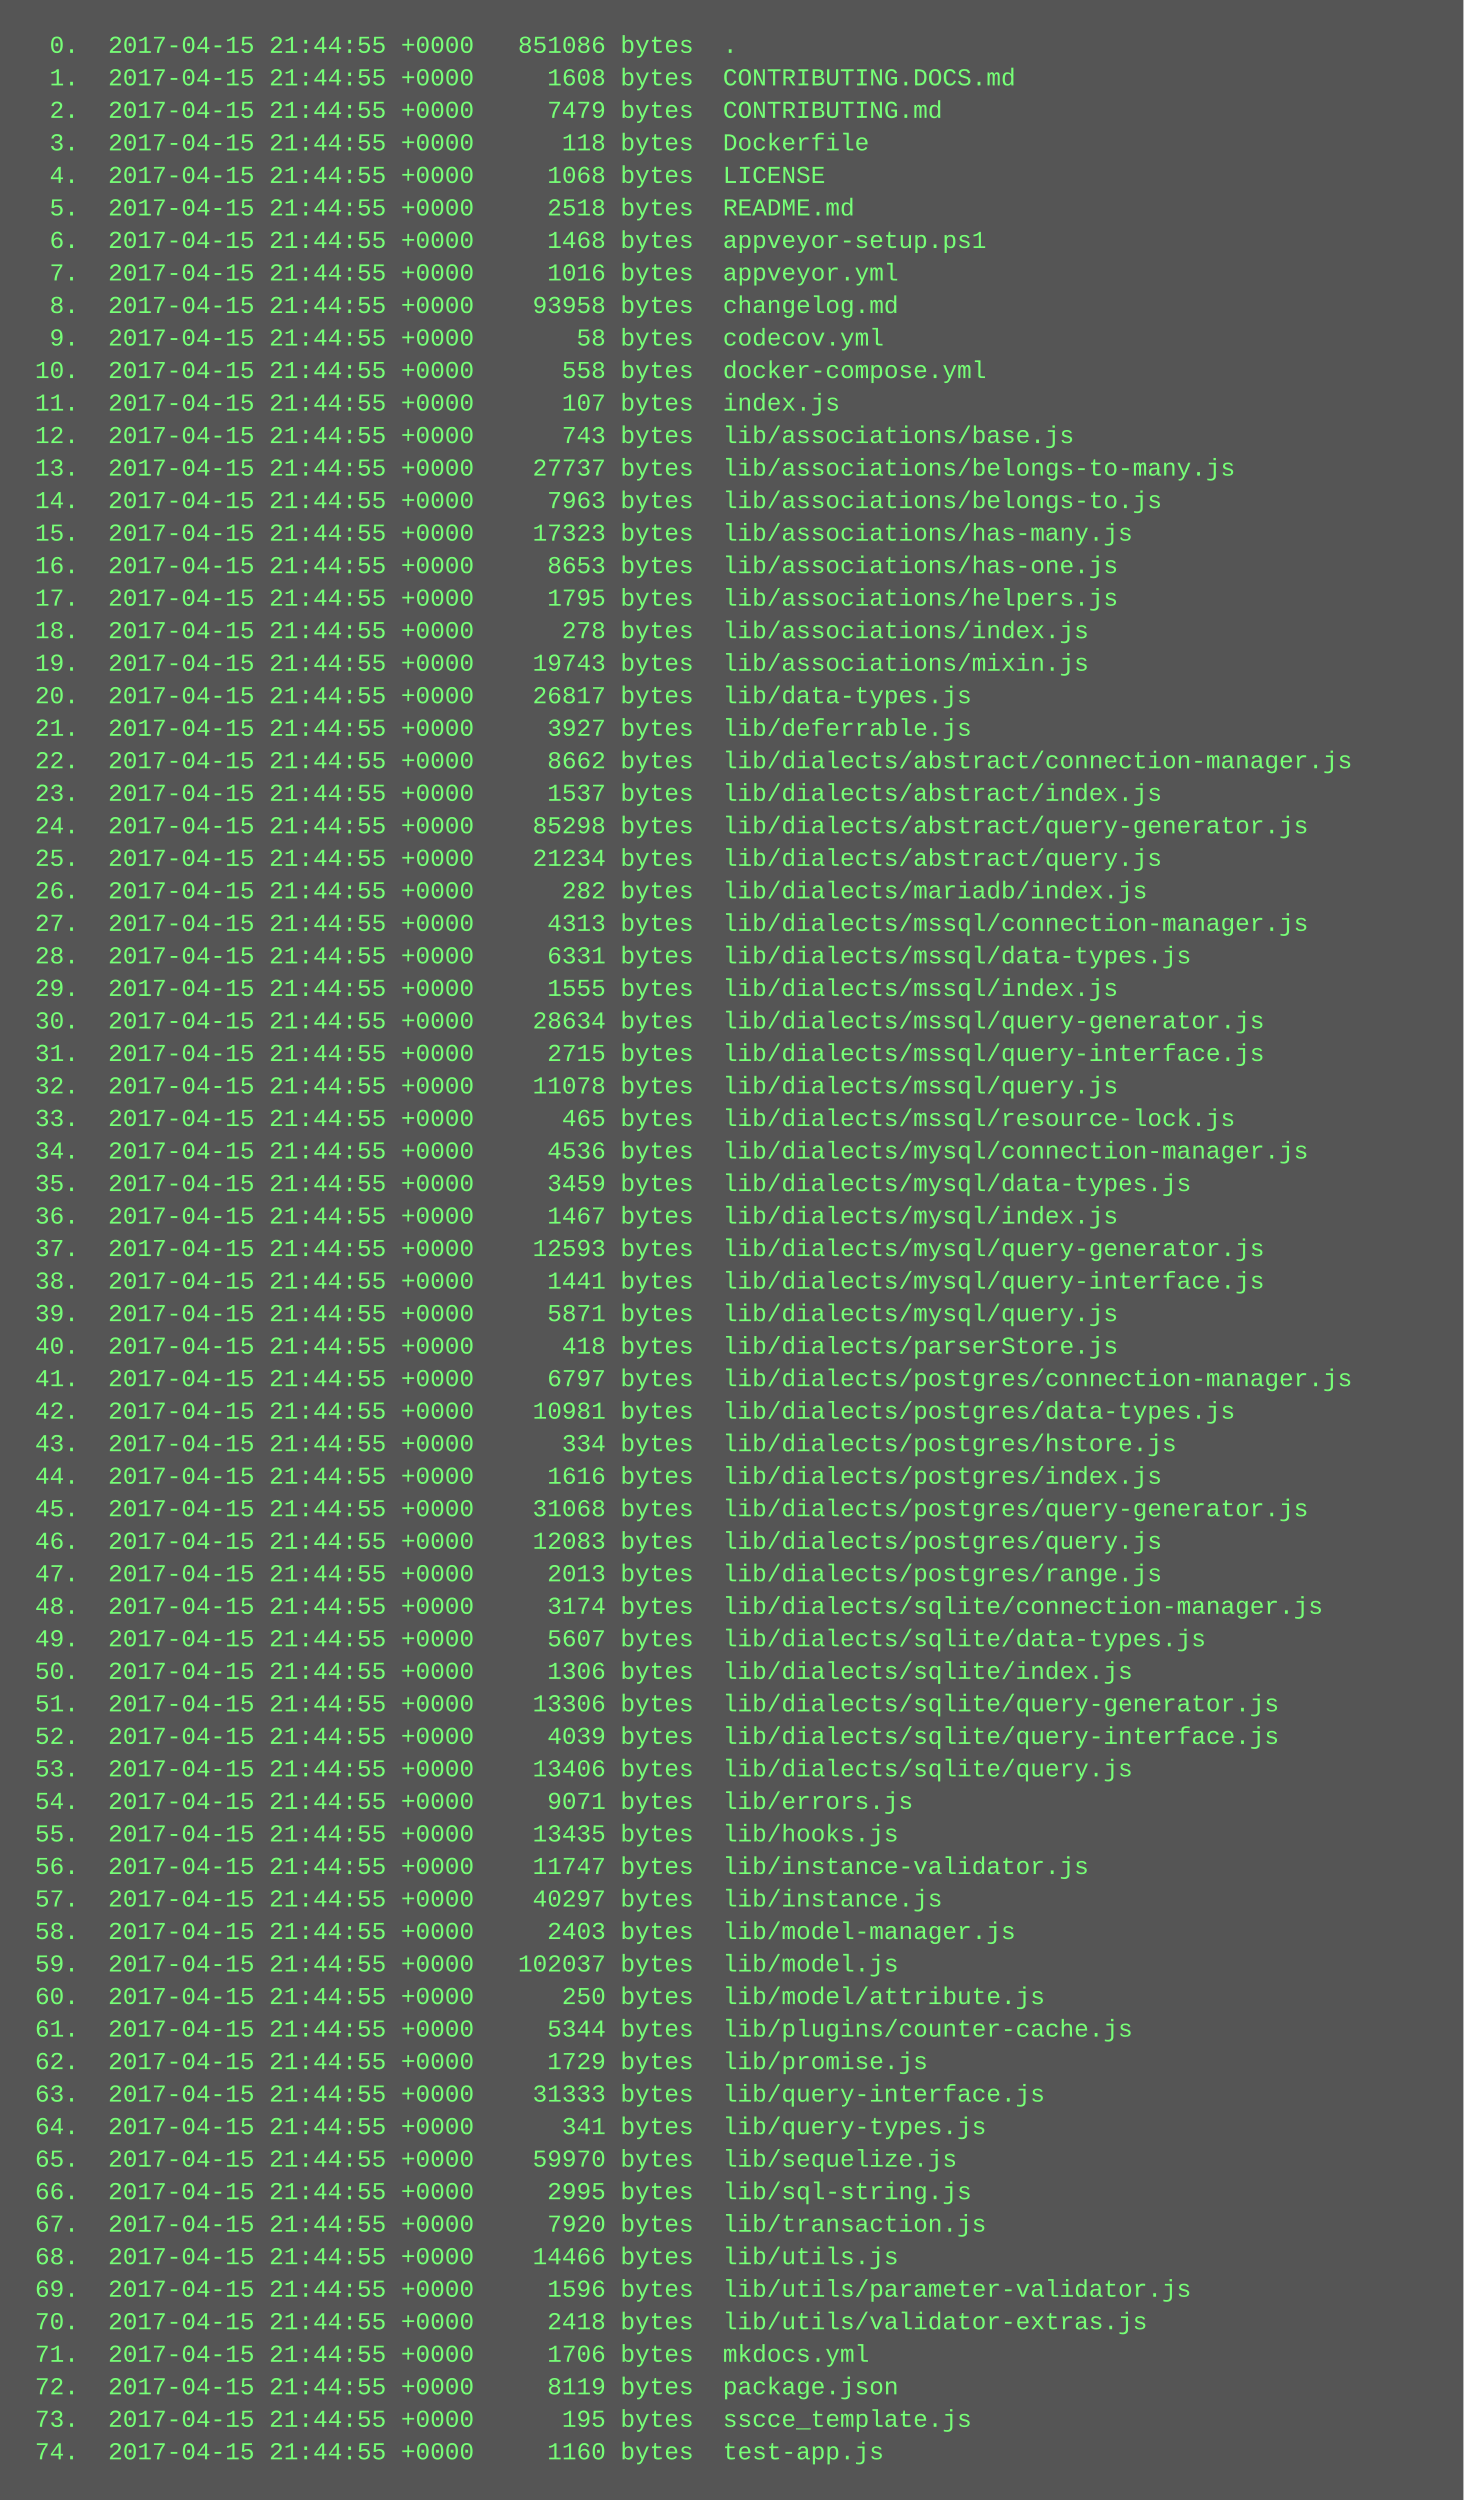
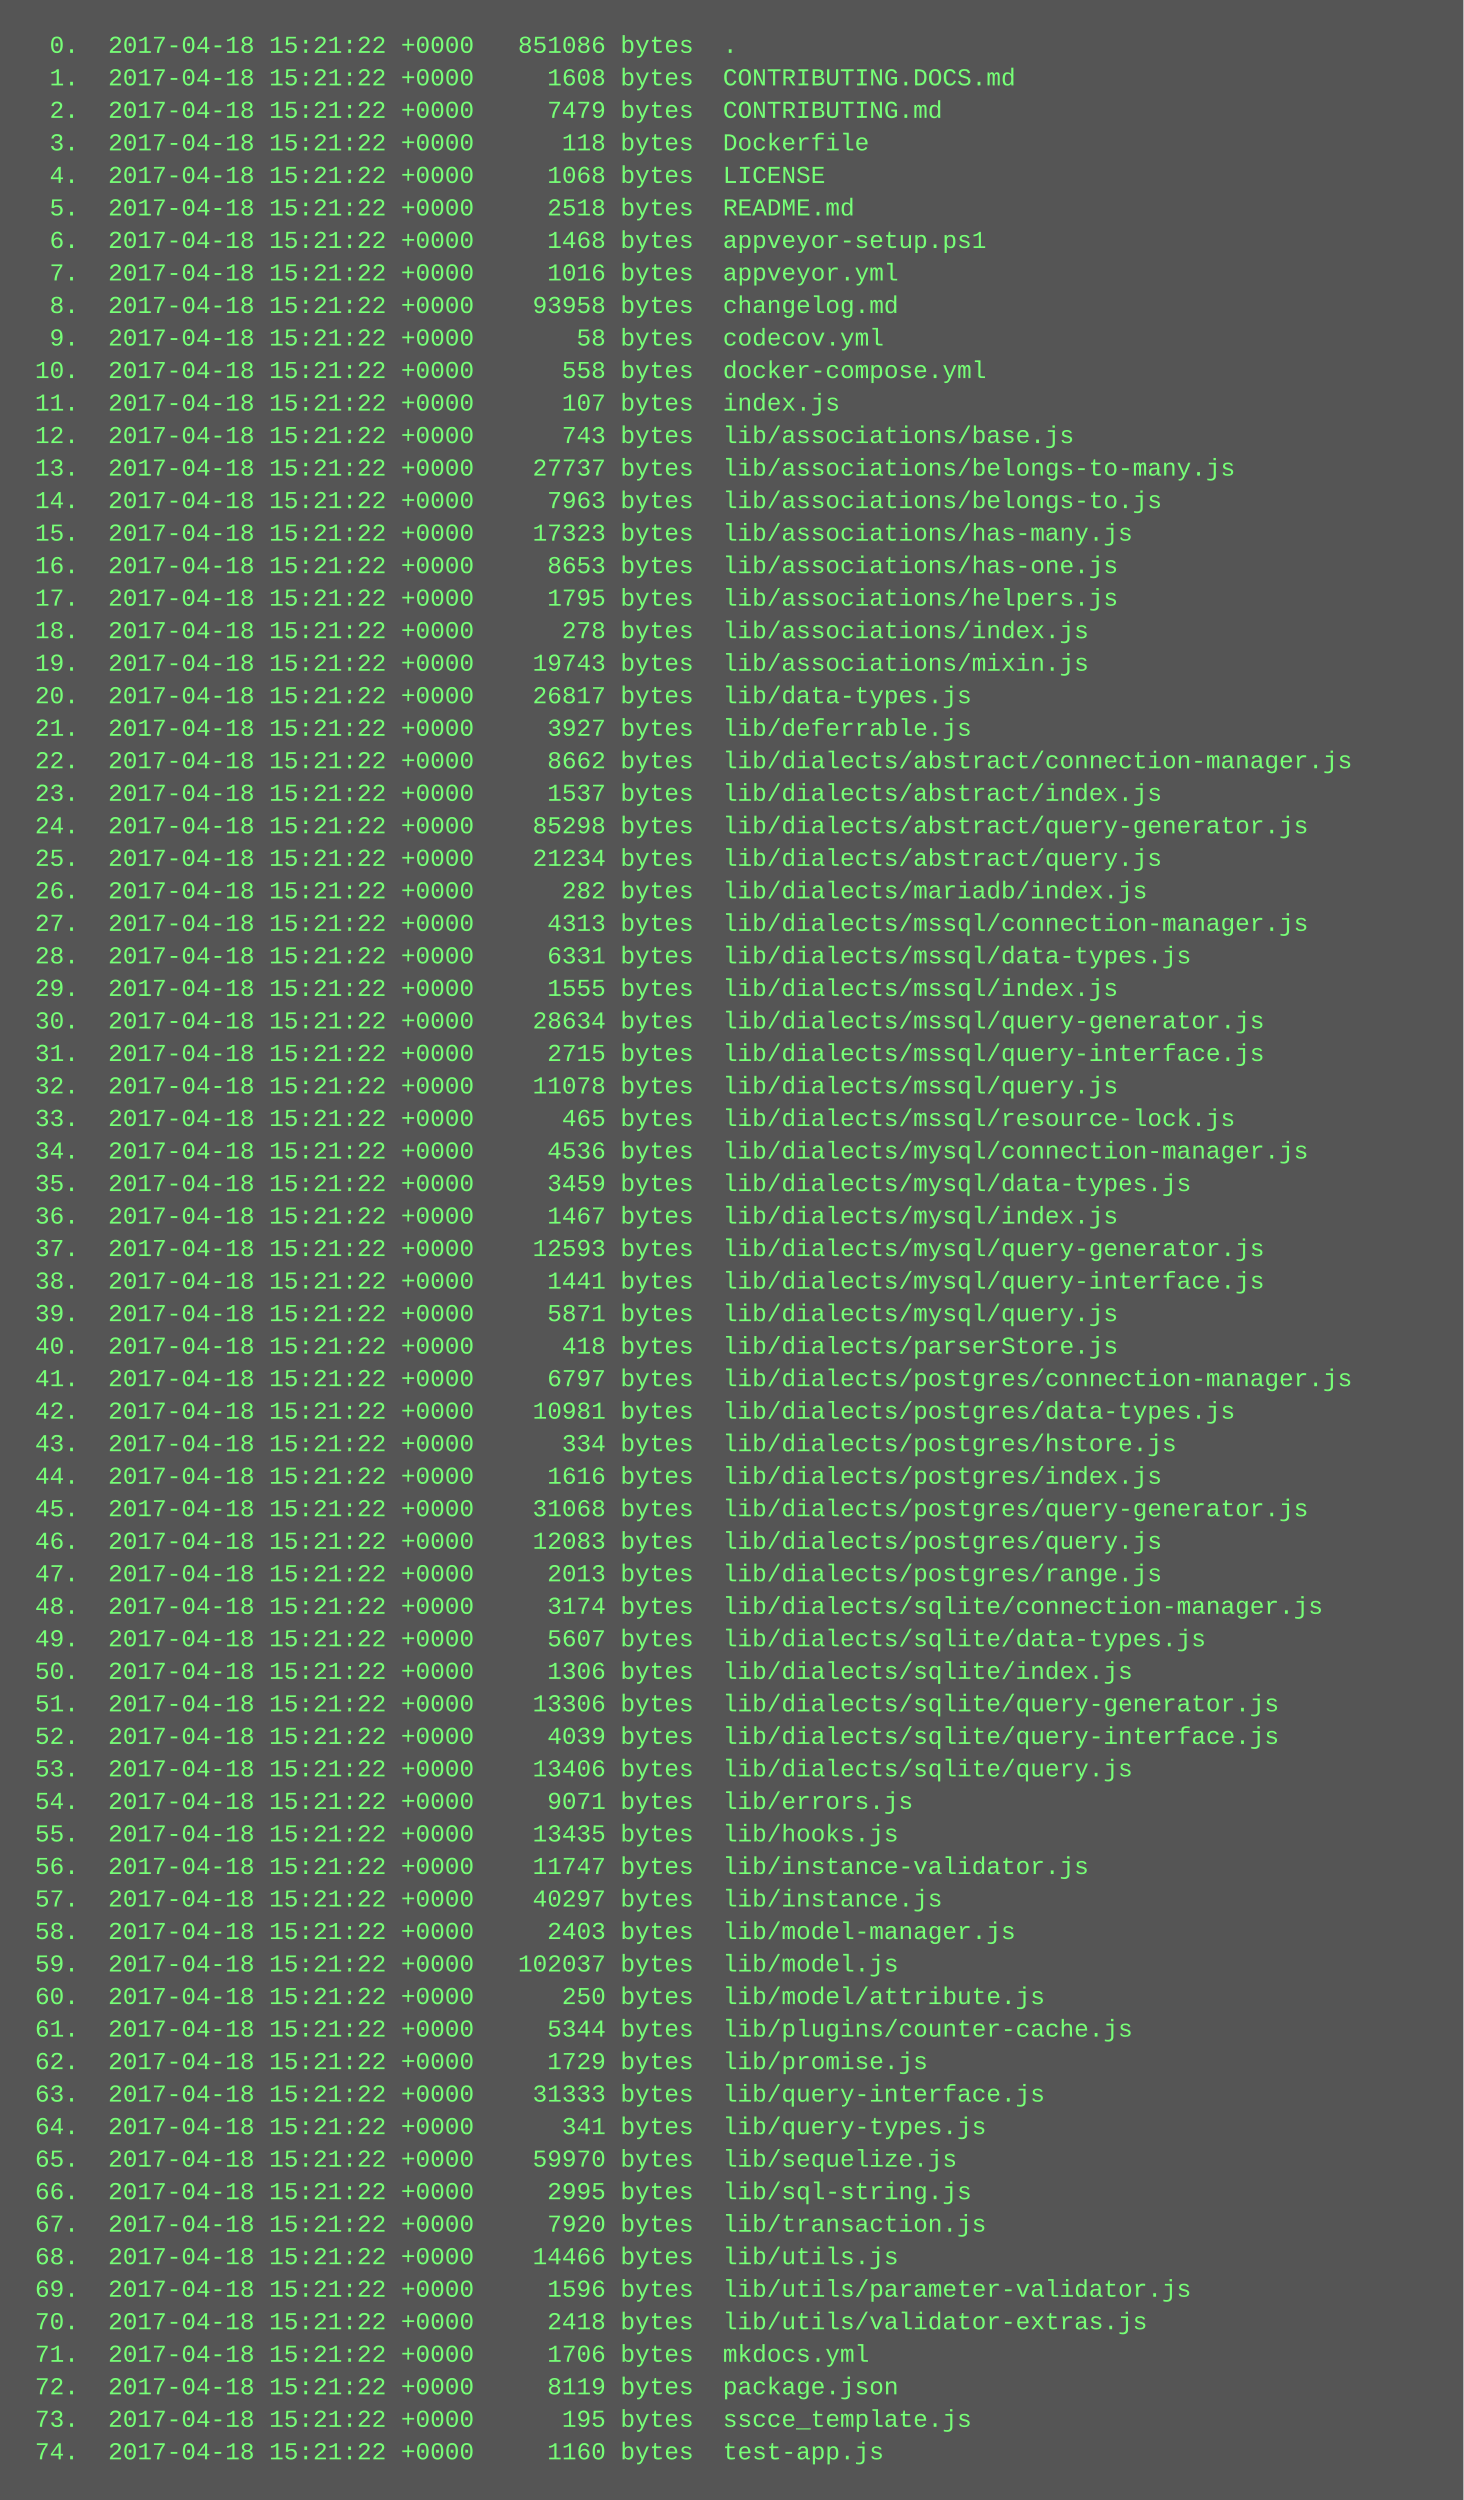
<svg xmlns="http://www.w3.org/2000/svg" height="1230" width="720">
  <rect height="1230" fill="#555" width="720" />
  <text fill="#7f7" font-family="Courier New" font-size="12" xml:space="preserve">
-     <tspan x="10" y="26">  0.  2017-04-15 21:44:55 +0000   851086 bytes  .</tspan>
-     <tspan x="10" y="42">  1.  2017-04-15 21:44:55 +0000     1608 bytes  CONTRIBUTING.DOCS.md</tspan>
-     <tspan x="10" y="58">  2.  2017-04-15 21:44:55 +0000     7479 bytes  CONTRIBUTING.md</tspan>
-     <tspan x="10" y="74">  3.  2017-04-15 21:44:55 +0000      118 bytes  Dockerfile</tspan>
-     <tspan x="10" y="90">  4.  2017-04-15 21:44:55 +0000     1068 bytes  LICENSE</tspan>
-     <tspan x="10" y="106">  5.  2017-04-15 21:44:55 +0000     2518 bytes  README.md</tspan>
-     <tspan x="10" y="122">  6.  2017-04-15 21:44:55 +0000     1468 bytes  appveyor-setup.ps1</tspan>
-     <tspan x="10" y="138">  7.  2017-04-15 21:44:55 +0000     1016 bytes  appveyor.yml</tspan>
-     <tspan x="10" y="154">  8.  2017-04-15 21:44:55 +0000    93958 bytes  changelog.md</tspan>
-     <tspan x="10" y="170">  9.  2017-04-15 21:44:55 +0000       58 bytes  codecov.yml</tspan>
-     <tspan x="10" y="186"> 10.  2017-04-15 21:44:55 +0000      558 bytes  docker-compose.yml</tspan>
-     <tspan x="10" y="202"> 11.  2017-04-15 21:44:55 +0000      107 bytes  index.js</tspan>
-     <tspan x="10" y="218"> 12.  2017-04-15 21:44:55 +0000      743 bytes  lib/associations/base.js</tspan>
-     <tspan x="10" y="234"> 13.  2017-04-15 21:44:55 +0000    27737 bytes  lib/associations/belongs-to-many.js</tspan>
-     <tspan x="10" y="250"> 14.  2017-04-15 21:44:55 +0000     7963 bytes  lib/associations/belongs-to.js</tspan>
-     <tspan x="10" y="266"> 15.  2017-04-15 21:44:55 +0000    17323 bytes  lib/associations/has-many.js</tspan>
-     <tspan x="10" y="282"> 16.  2017-04-15 21:44:55 +0000     8653 bytes  lib/associations/has-one.js</tspan>
-     <tspan x="10" y="298"> 17.  2017-04-15 21:44:55 +0000     1795 bytes  lib/associations/helpers.js</tspan>
-     <tspan x="10" y="314"> 18.  2017-04-15 21:44:55 +0000      278 bytes  lib/associations/index.js</tspan>
-     <tspan x="10" y="330"> 19.  2017-04-15 21:44:55 +0000    19743 bytes  lib/associations/mixin.js</tspan>
-     <tspan x="10" y="346"> 20.  2017-04-15 21:44:55 +0000    26817 bytes  lib/data-types.js</tspan>
-     <tspan x="10" y="362"> 21.  2017-04-15 21:44:55 +0000     3927 bytes  lib/deferrable.js</tspan>
-     <tspan x="10" y="378"> 22.  2017-04-15 21:44:55 +0000     8662 bytes  lib/dialects/abstract/connection-manager.js</tspan>
-     <tspan x="10" y="394"> 23.  2017-04-15 21:44:55 +0000     1537 bytes  lib/dialects/abstract/index.js</tspan>
-     <tspan x="10" y="410"> 24.  2017-04-15 21:44:55 +0000    85298 bytes  lib/dialects/abstract/query-generator.js</tspan>
-     <tspan x="10" y="426"> 25.  2017-04-15 21:44:55 +0000    21234 bytes  lib/dialects/abstract/query.js</tspan>
-     <tspan x="10" y="442"> 26.  2017-04-15 21:44:55 +0000      282 bytes  lib/dialects/mariadb/index.js</tspan>
-     <tspan x="10" y="458"> 27.  2017-04-15 21:44:55 +0000     4313 bytes  lib/dialects/mssql/connection-manager.js</tspan>
-     <tspan x="10" y="474"> 28.  2017-04-15 21:44:55 +0000     6331 bytes  lib/dialects/mssql/data-types.js</tspan>
-     <tspan x="10" y="490"> 29.  2017-04-15 21:44:55 +0000     1555 bytes  lib/dialects/mssql/index.js</tspan>
-     <tspan x="10" y="506"> 30.  2017-04-15 21:44:55 +0000    28634 bytes  lib/dialects/mssql/query-generator.js</tspan>
-     <tspan x="10" y="522"> 31.  2017-04-15 21:44:55 +0000     2715 bytes  lib/dialects/mssql/query-interface.js</tspan>
-     <tspan x="10" y="538"> 32.  2017-04-15 21:44:55 +0000    11078 bytes  lib/dialects/mssql/query.js</tspan>
-     <tspan x="10" y="554"> 33.  2017-04-15 21:44:55 +0000      465 bytes  lib/dialects/mssql/resource-lock.js</tspan>
-     <tspan x="10" y="570"> 34.  2017-04-15 21:44:55 +0000     4536 bytes  lib/dialects/mysql/connection-manager.js</tspan>
-     <tspan x="10" y="586"> 35.  2017-04-15 21:44:55 +0000     3459 bytes  lib/dialects/mysql/data-types.js</tspan>
-     <tspan x="10" y="602"> 36.  2017-04-15 21:44:55 +0000     1467 bytes  lib/dialects/mysql/index.js</tspan>
-     <tspan x="10" y="618"> 37.  2017-04-15 21:44:55 +0000    12593 bytes  lib/dialects/mysql/query-generator.js</tspan>
-     <tspan x="10" y="634"> 38.  2017-04-15 21:44:55 +0000     1441 bytes  lib/dialects/mysql/query-interface.js</tspan>
-     <tspan x="10" y="650"> 39.  2017-04-15 21:44:55 +0000     5871 bytes  lib/dialects/mysql/query.js</tspan>
-     <tspan x="10" y="666"> 40.  2017-04-15 21:44:55 +0000      418 bytes  lib/dialects/parserStore.js</tspan>
-     <tspan x="10" y="682"> 41.  2017-04-15 21:44:55 +0000     6797 bytes  lib/dialects/postgres/connection-manager.js</tspan>
-     <tspan x="10" y="698"> 42.  2017-04-15 21:44:55 +0000    10981 bytes  lib/dialects/postgres/data-types.js</tspan>
-     <tspan x="10" y="714"> 43.  2017-04-15 21:44:55 +0000      334 bytes  lib/dialects/postgres/hstore.js</tspan>
-     <tspan x="10" y="730"> 44.  2017-04-15 21:44:55 +0000     1616 bytes  lib/dialects/postgres/index.js</tspan>
-     <tspan x="10" y="746"> 45.  2017-04-15 21:44:55 +0000    31068 bytes  lib/dialects/postgres/query-generator.js</tspan>
-     <tspan x="10" y="762"> 46.  2017-04-15 21:44:55 +0000    12083 bytes  lib/dialects/postgres/query.js</tspan>
-     <tspan x="10" y="778"> 47.  2017-04-15 21:44:55 +0000     2013 bytes  lib/dialects/postgres/range.js</tspan>
-     <tspan x="10" y="794"> 48.  2017-04-15 21:44:55 +0000     3174 bytes  lib/dialects/sqlite/connection-manager.js</tspan>
-     <tspan x="10" y="810"> 49.  2017-04-15 21:44:55 +0000     5607 bytes  lib/dialects/sqlite/data-types.js</tspan>
-     <tspan x="10" y="826"> 50.  2017-04-15 21:44:55 +0000     1306 bytes  lib/dialects/sqlite/index.js</tspan>
-     <tspan x="10" y="842"> 51.  2017-04-15 21:44:55 +0000    13306 bytes  lib/dialects/sqlite/query-generator.js</tspan>
-     <tspan x="10" y="858"> 52.  2017-04-15 21:44:55 +0000     4039 bytes  lib/dialects/sqlite/query-interface.js</tspan>
-     <tspan x="10" y="874"> 53.  2017-04-15 21:44:55 +0000    13406 bytes  lib/dialects/sqlite/query.js</tspan>
-     <tspan x="10" y="890"> 54.  2017-04-15 21:44:55 +0000     9071 bytes  lib/errors.js</tspan>
-     <tspan x="10" y="906"> 55.  2017-04-15 21:44:55 +0000    13435 bytes  lib/hooks.js</tspan>
-     <tspan x="10" y="922"> 56.  2017-04-15 21:44:55 +0000    11747 bytes  lib/instance-validator.js</tspan>
-     <tspan x="10" y="938"> 57.  2017-04-15 21:44:55 +0000    40297 bytes  lib/instance.js</tspan>
-     <tspan x="10" y="954"> 58.  2017-04-15 21:44:55 +0000     2403 bytes  lib/model-manager.js</tspan>
-     <tspan x="10" y="970"> 59.  2017-04-15 21:44:55 +0000   102037 bytes  lib/model.js</tspan>
-     <tspan x="10" y="986"> 60.  2017-04-15 21:44:55 +0000      250 bytes  lib/model/attribute.js</tspan>
-     <tspan x="10" y="1002"> 61.  2017-04-15 21:44:55 +0000     5344 bytes  lib/plugins/counter-cache.js</tspan>
-     <tspan x="10" y="1018"> 62.  2017-04-15 21:44:55 +0000     1729 bytes  lib/promise.js</tspan>
-     <tspan x="10" y="1034"> 63.  2017-04-15 21:44:55 +0000    31333 bytes  lib/query-interface.js</tspan>
-     <tspan x="10" y="1050"> 64.  2017-04-15 21:44:55 +0000      341 bytes  lib/query-types.js</tspan>
-     <tspan x="10" y="1066"> 65.  2017-04-15 21:44:55 +0000    59970 bytes  lib/sequelize.js</tspan>
-     <tspan x="10" y="1082"> 66.  2017-04-15 21:44:55 +0000     2995 bytes  lib/sql-string.js</tspan>
-     <tspan x="10" y="1098"> 67.  2017-04-15 21:44:55 +0000     7920 bytes  lib/transaction.js</tspan>
-     <tspan x="10" y="1114"> 68.  2017-04-15 21:44:55 +0000    14466 bytes  lib/utils.js</tspan>
-     <tspan x="10" y="1130"> 69.  2017-04-15 21:44:55 +0000     1596 bytes  lib/utils/parameter-validator.js</tspan>
-     <tspan x="10" y="1146"> 70.  2017-04-15 21:44:55 +0000     2418 bytes  lib/utils/validator-extras.js</tspan>
-     <tspan x="10" y="1162"> 71.  2017-04-15 21:44:55 +0000     1706 bytes  mkdocs.yml</tspan>
-     <tspan x="10" y="1178"> 72.  2017-04-15 21:44:55 +0000     8119 bytes  package.json</tspan>
-     <tspan x="10" y="1194"> 73.  2017-04-15 21:44:55 +0000      195 bytes  sscce_template.js</tspan>
-     <tspan x="10" y="1210"> 74.  2017-04-15 21:44:55 +0000     1160 bytes  test-app.js</tspan>
+     <tspan x="10" y="26">  0.  2017-04-18 15:21:22 +0000   851086 bytes  .</tspan>
+     <tspan x="10" y="42">  1.  2017-04-18 15:21:22 +0000     1608 bytes  CONTRIBUTING.DOCS.md</tspan>
+     <tspan x="10" y="58">  2.  2017-04-18 15:21:22 +0000     7479 bytes  CONTRIBUTING.md</tspan>
+     <tspan x="10" y="74">  3.  2017-04-18 15:21:22 +0000      118 bytes  Dockerfile</tspan>
+     <tspan x="10" y="90">  4.  2017-04-18 15:21:22 +0000     1068 bytes  LICENSE</tspan>
+     <tspan x="10" y="106">  5.  2017-04-18 15:21:22 +0000     2518 bytes  README.md</tspan>
+     <tspan x="10" y="122">  6.  2017-04-18 15:21:22 +0000     1468 bytes  appveyor-setup.ps1</tspan>
+     <tspan x="10" y="138">  7.  2017-04-18 15:21:22 +0000     1016 bytes  appveyor.yml</tspan>
+     <tspan x="10" y="154">  8.  2017-04-18 15:21:22 +0000    93958 bytes  changelog.md</tspan>
+     <tspan x="10" y="170">  9.  2017-04-18 15:21:22 +0000       58 bytes  codecov.yml</tspan>
+     <tspan x="10" y="186"> 10.  2017-04-18 15:21:22 +0000      558 bytes  docker-compose.yml</tspan>
+     <tspan x="10" y="202"> 11.  2017-04-18 15:21:22 +0000      107 bytes  index.js</tspan>
+     <tspan x="10" y="218"> 12.  2017-04-18 15:21:22 +0000      743 bytes  lib/associations/base.js</tspan>
+     <tspan x="10" y="234"> 13.  2017-04-18 15:21:22 +0000    27737 bytes  lib/associations/belongs-to-many.js</tspan>
+     <tspan x="10" y="250"> 14.  2017-04-18 15:21:22 +0000     7963 bytes  lib/associations/belongs-to.js</tspan>
+     <tspan x="10" y="266"> 15.  2017-04-18 15:21:22 +0000    17323 bytes  lib/associations/has-many.js</tspan>
+     <tspan x="10" y="282"> 16.  2017-04-18 15:21:22 +0000     8653 bytes  lib/associations/has-one.js</tspan>
+     <tspan x="10" y="298"> 17.  2017-04-18 15:21:22 +0000     1795 bytes  lib/associations/helpers.js</tspan>
+     <tspan x="10" y="314"> 18.  2017-04-18 15:21:22 +0000      278 bytes  lib/associations/index.js</tspan>
+     <tspan x="10" y="330"> 19.  2017-04-18 15:21:22 +0000    19743 bytes  lib/associations/mixin.js</tspan>
+     <tspan x="10" y="346"> 20.  2017-04-18 15:21:22 +0000    26817 bytes  lib/data-types.js</tspan>
+     <tspan x="10" y="362"> 21.  2017-04-18 15:21:22 +0000     3927 bytes  lib/deferrable.js</tspan>
+     <tspan x="10" y="378"> 22.  2017-04-18 15:21:22 +0000     8662 bytes  lib/dialects/abstract/connection-manager.js</tspan>
+     <tspan x="10" y="394"> 23.  2017-04-18 15:21:22 +0000     1537 bytes  lib/dialects/abstract/index.js</tspan>
+     <tspan x="10" y="410"> 24.  2017-04-18 15:21:22 +0000    85298 bytes  lib/dialects/abstract/query-generator.js</tspan>
+     <tspan x="10" y="426"> 25.  2017-04-18 15:21:22 +0000    21234 bytes  lib/dialects/abstract/query.js</tspan>
+     <tspan x="10" y="442"> 26.  2017-04-18 15:21:22 +0000      282 bytes  lib/dialects/mariadb/index.js</tspan>
+     <tspan x="10" y="458"> 27.  2017-04-18 15:21:22 +0000     4313 bytes  lib/dialects/mssql/connection-manager.js</tspan>
+     <tspan x="10" y="474"> 28.  2017-04-18 15:21:22 +0000     6331 bytes  lib/dialects/mssql/data-types.js</tspan>
+     <tspan x="10" y="490"> 29.  2017-04-18 15:21:22 +0000     1555 bytes  lib/dialects/mssql/index.js</tspan>
+     <tspan x="10" y="506"> 30.  2017-04-18 15:21:22 +0000    28634 bytes  lib/dialects/mssql/query-generator.js</tspan>
+     <tspan x="10" y="522"> 31.  2017-04-18 15:21:22 +0000     2715 bytes  lib/dialects/mssql/query-interface.js</tspan>
+     <tspan x="10" y="538"> 32.  2017-04-18 15:21:22 +0000    11078 bytes  lib/dialects/mssql/query.js</tspan>
+     <tspan x="10" y="554"> 33.  2017-04-18 15:21:22 +0000      465 bytes  lib/dialects/mssql/resource-lock.js</tspan>
+     <tspan x="10" y="570"> 34.  2017-04-18 15:21:22 +0000     4536 bytes  lib/dialects/mysql/connection-manager.js</tspan>
+     <tspan x="10" y="586"> 35.  2017-04-18 15:21:22 +0000     3459 bytes  lib/dialects/mysql/data-types.js</tspan>
+     <tspan x="10" y="602"> 36.  2017-04-18 15:21:22 +0000     1467 bytes  lib/dialects/mysql/index.js</tspan>
+     <tspan x="10" y="618"> 37.  2017-04-18 15:21:22 +0000    12593 bytes  lib/dialects/mysql/query-generator.js</tspan>
+     <tspan x="10" y="634"> 38.  2017-04-18 15:21:22 +0000     1441 bytes  lib/dialects/mysql/query-interface.js</tspan>
+     <tspan x="10" y="650"> 39.  2017-04-18 15:21:22 +0000     5871 bytes  lib/dialects/mysql/query.js</tspan>
+     <tspan x="10" y="666"> 40.  2017-04-18 15:21:22 +0000      418 bytes  lib/dialects/parserStore.js</tspan>
+     <tspan x="10" y="682"> 41.  2017-04-18 15:21:22 +0000     6797 bytes  lib/dialects/postgres/connection-manager.js</tspan>
+     <tspan x="10" y="698"> 42.  2017-04-18 15:21:22 +0000    10981 bytes  lib/dialects/postgres/data-types.js</tspan>
+     <tspan x="10" y="714"> 43.  2017-04-18 15:21:22 +0000      334 bytes  lib/dialects/postgres/hstore.js</tspan>
+     <tspan x="10" y="730"> 44.  2017-04-18 15:21:22 +0000     1616 bytes  lib/dialects/postgres/index.js</tspan>
+     <tspan x="10" y="746"> 45.  2017-04-18 15:21:22 +0000    31068 bytes  lib/dialects/postgres/query-generator.js</tspan>
+     <tspan x="10" y="762"> 46.  2017-04-18 15:21:22 +0000    12083 bytes  lib/dialects/postgres/query.js</tspan>
+     <tspan x="10" y="778"> 47.  2017-04-18 15:21:22 +0000     2013 bytes  lib/dialects/postgres/range.js</tspan>
+     <tspan x="10" y="794"> 48.  2017-04-18 15:21:22 +0000     3174 bytes  lib/dialects/sqlite/connection-manager.js</tspan>
+     <tspan x="10" y="810"> 49.  2017-04-18 15:21:22 +0000     5607 bytes  lib/dialects/sqlite/data-types.js</tspan>
+     <tspan x="10" y="826"> 50.  2017-04-18 15:21:22 +0000     1306 bytes  lib/dialects/sqlite/index.js</tspan>
+     <tspan x="10" y="842"> 51.  2017-04-18 15:21:22 +0000    13306 bytes  lib/dialects/sqlite/query-generator.js</tspan>
+     <tspan x="10" y="858"> 52.  2017-04-18 15:21:22 +0000     4039 bytes  lib/dialects/sqlite/query-interface.js</tspan>
+     <tspan x="10" y="874"> 53.  2017-04-18 15:21:22 +0000    13406 bytes  lib/dialects/sqlite/query.js</tspan>
+     <tspan x="10" y="890"> 54.  2017-04-18 15:21:22 +0000     9071 bytes  lib/errors.js</tspan>
+     <tspan x="10" y="906"> 55.  2017-04-18 15:21:22 +0000    13435 bytes  lib/hooks.js</tspan>
+     <tspan x="10" y="922"> 56.  2017-04-18 15:21:22 +0000    11747 bytes  lib/instance-validator.js</tspan>
+     <tspan x="10" y="938"> 57.  2017-04-18 15:21:22 +0000    40297 bytes  lib/instance.js</tspan>
+     <tspan x="10" y="954"> 58.  2017-04-18 15:21:22 +0000     2403 bytes  lib/model-manager.js</tspan>
+     <tspan x="10" y="970"> 59.  2017-04-18 15:21:22 +0000   102037 bytes  lib/model.js</tspan>
+     <tspan x="10" y="986"> 60.  2017-04-18 15:21:22 +0000      250 bytes  lib/model/attribute.js</tspan>
+     <tspan x="10" y="1002"> 61.  2017-04-18 15:21:22 +0000     5344 bytes  lib/plugins/counter-cache.js</tspan>
+     <tspan x="10" y="1018"> 62.  2017-04-18 15:21:22 +0000     1729 bytes  lib/promise.js</tspan>
+     <tspan x="10" y="1034"> 63.  2017-04-18 15:21:22 +0000    31333 bytes  lib/query-interface.js</tspan>
+     <tspan x="10" y="1050"> 64.  2017-04-18 15:21:22 +0000      341 bytes  lib/query-types.js</tspan>
+     <tspan x="10" y="1066"> 65.  2017-04-18 15:21:22 +0000    59970 bytes  lib/sequelize.js</tspan>
+     <tspan x="10" y="1082"> 66.  2017-04-18 15:21:22 +0000     2995 bytes  lib/sql-string.js</tspan>
+     <tspan x="10" y="1098"> 67.  2017-04-18 15:21:22 +0000     7920 bytes  lib/transaction.js</tspan>
+     <tspan x="10" y="1114"> 68.  2017-04-18 15:21:22 +0000    14466 bytes  lib/utils.js</tspan>
+     <tspan x="10" y="1130"> 69.  2017-04-18 15:21:22 +0000     1596 bytes  lib/utils/parameter-validator.js</tspan>
+     <tspan x="10" y="1146"> 70.  2017-04-18 15:21:22 +0000     2418 bytes  lib/utils/validator-extras.js</tspan>
+     <tspan x="10" y="1162"> 71.  2017-04-18 15:21:22 +0000     1706 bytes  mkdocs.yml</tspan>
+     <tspan x="10" y="1178"> 72.  2017-04-18 15:21:22 +0000     8119 bytes  package.json</tspan>
+     <tspan x="10" y="1194"> 73.  2017-04-18 15:21:22 +0000      195 bytes  sscce_template.js</tspan>
+     <tspan x="10" y="1210"> 74.  2017-04-18 15:21:22 +0000     1160 bytes  test-app.js</tspan>
  </text>
</svg>
